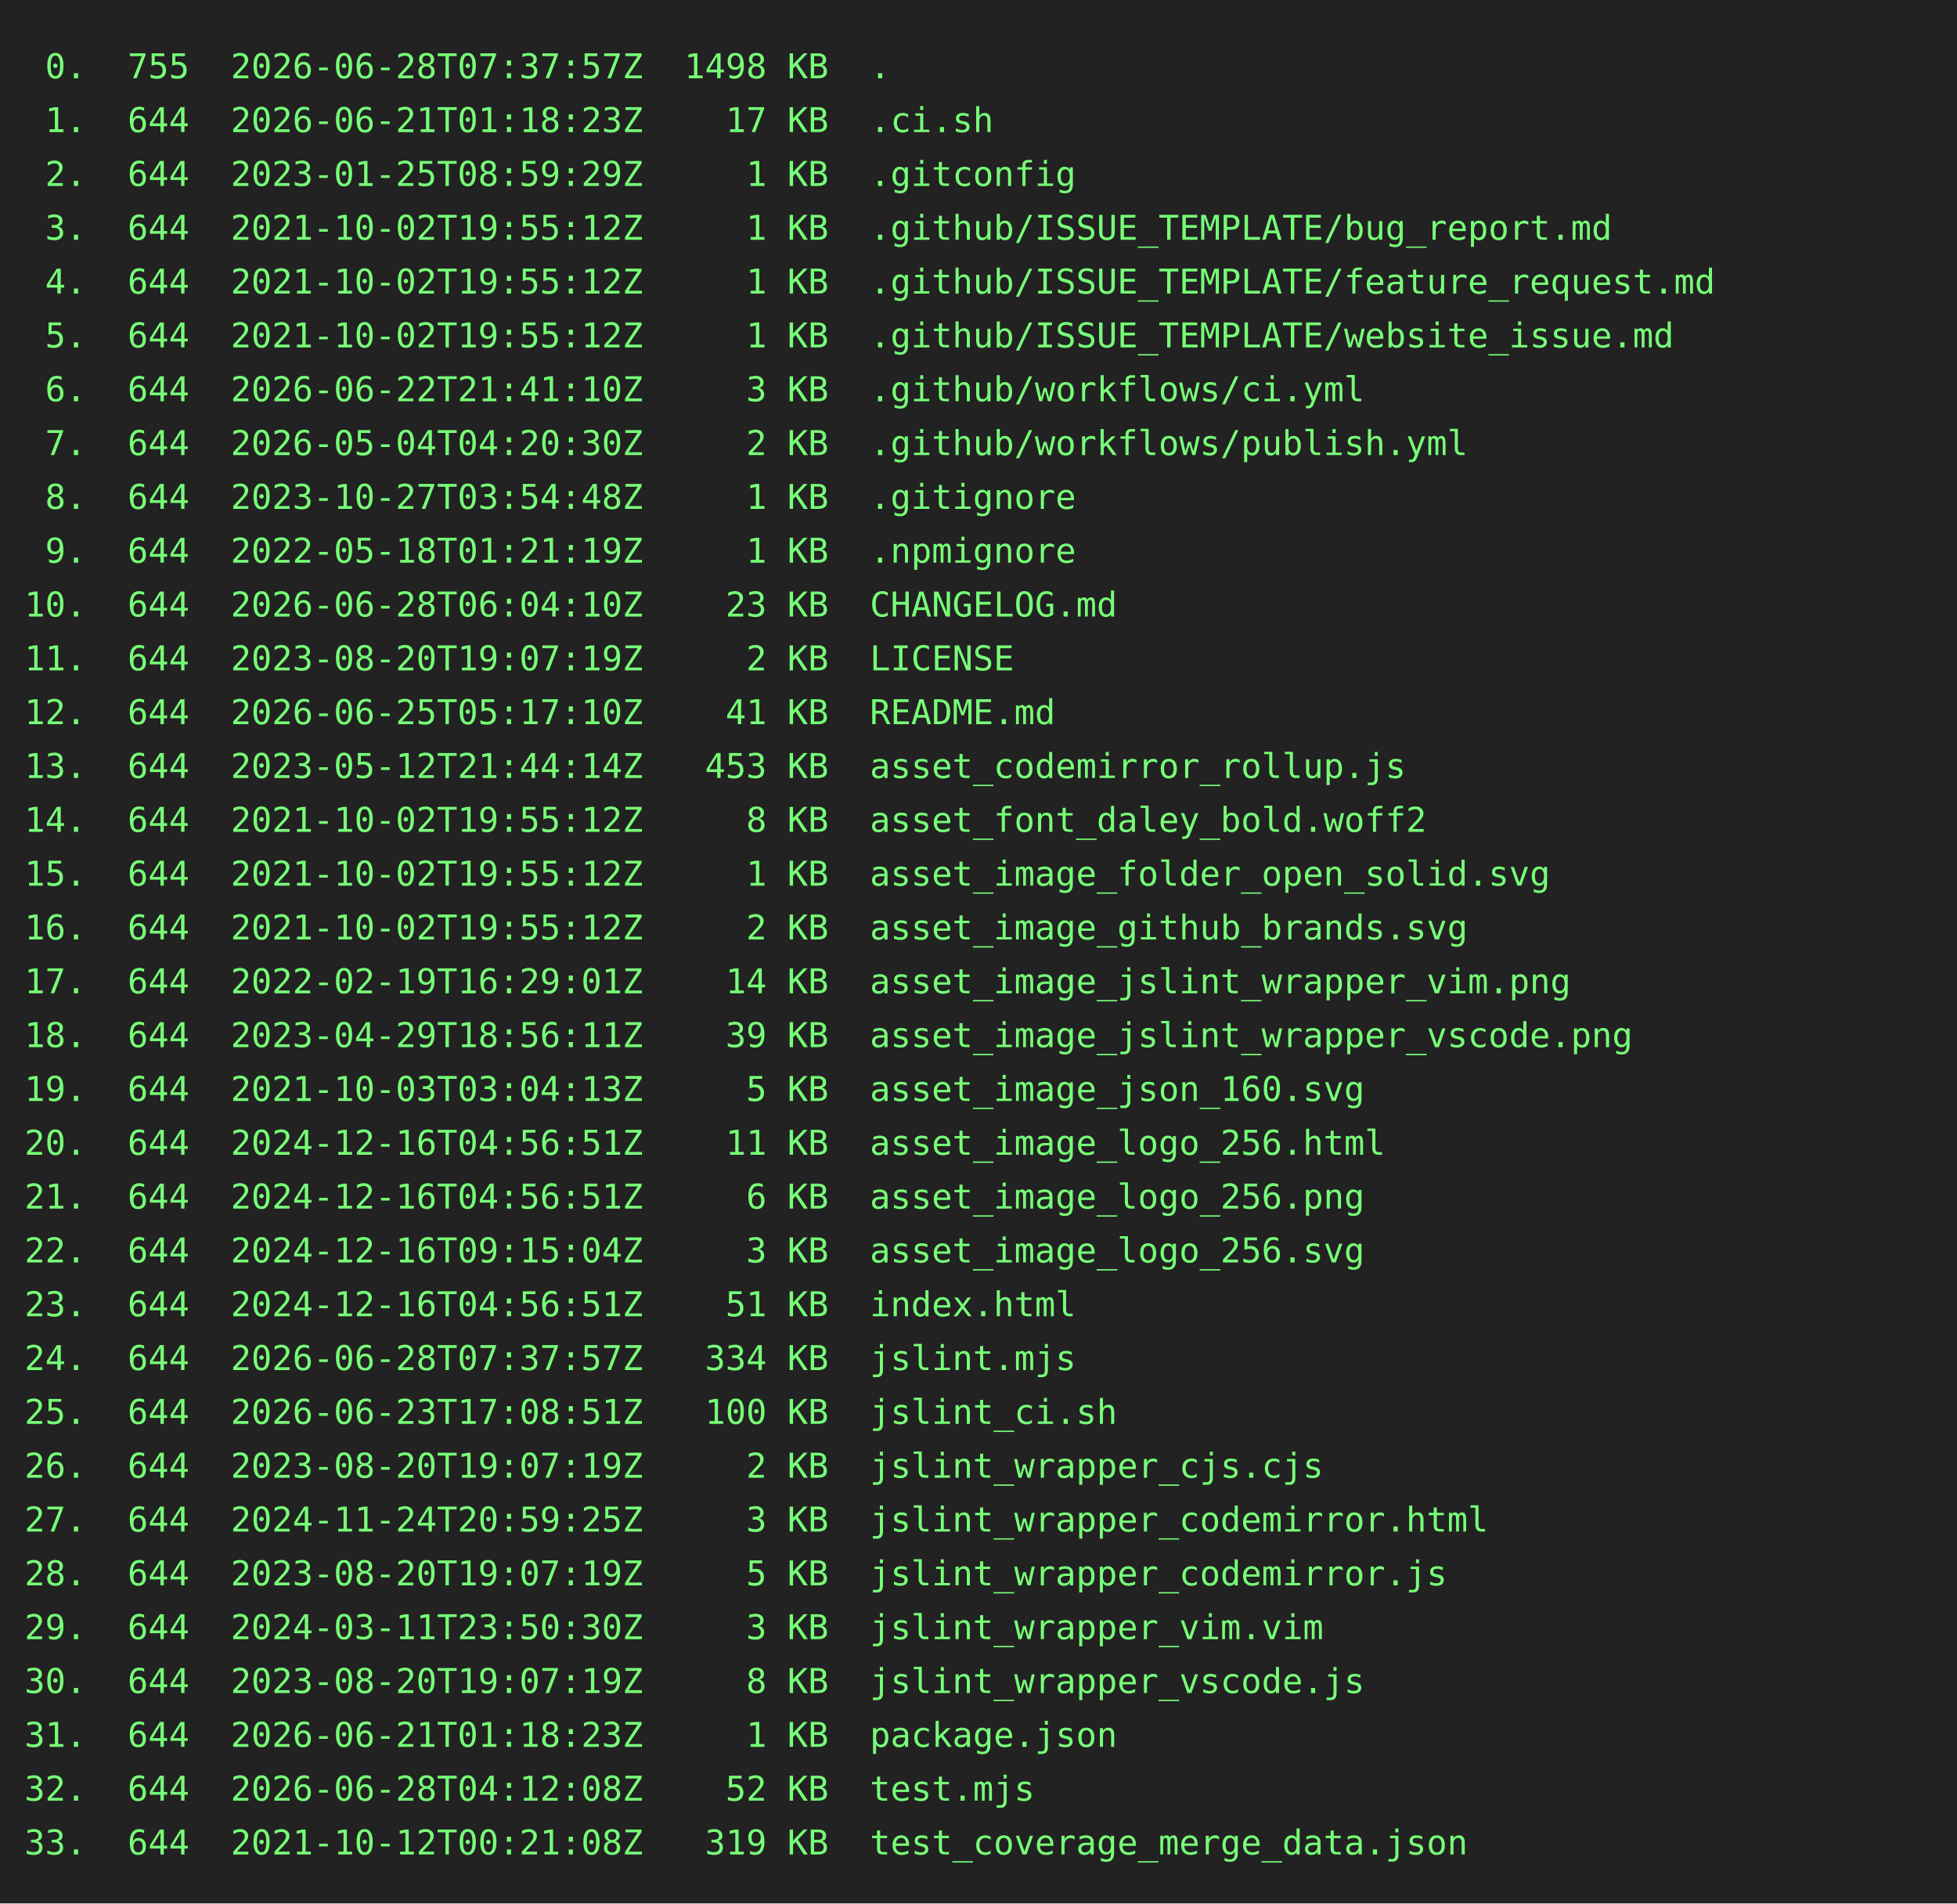
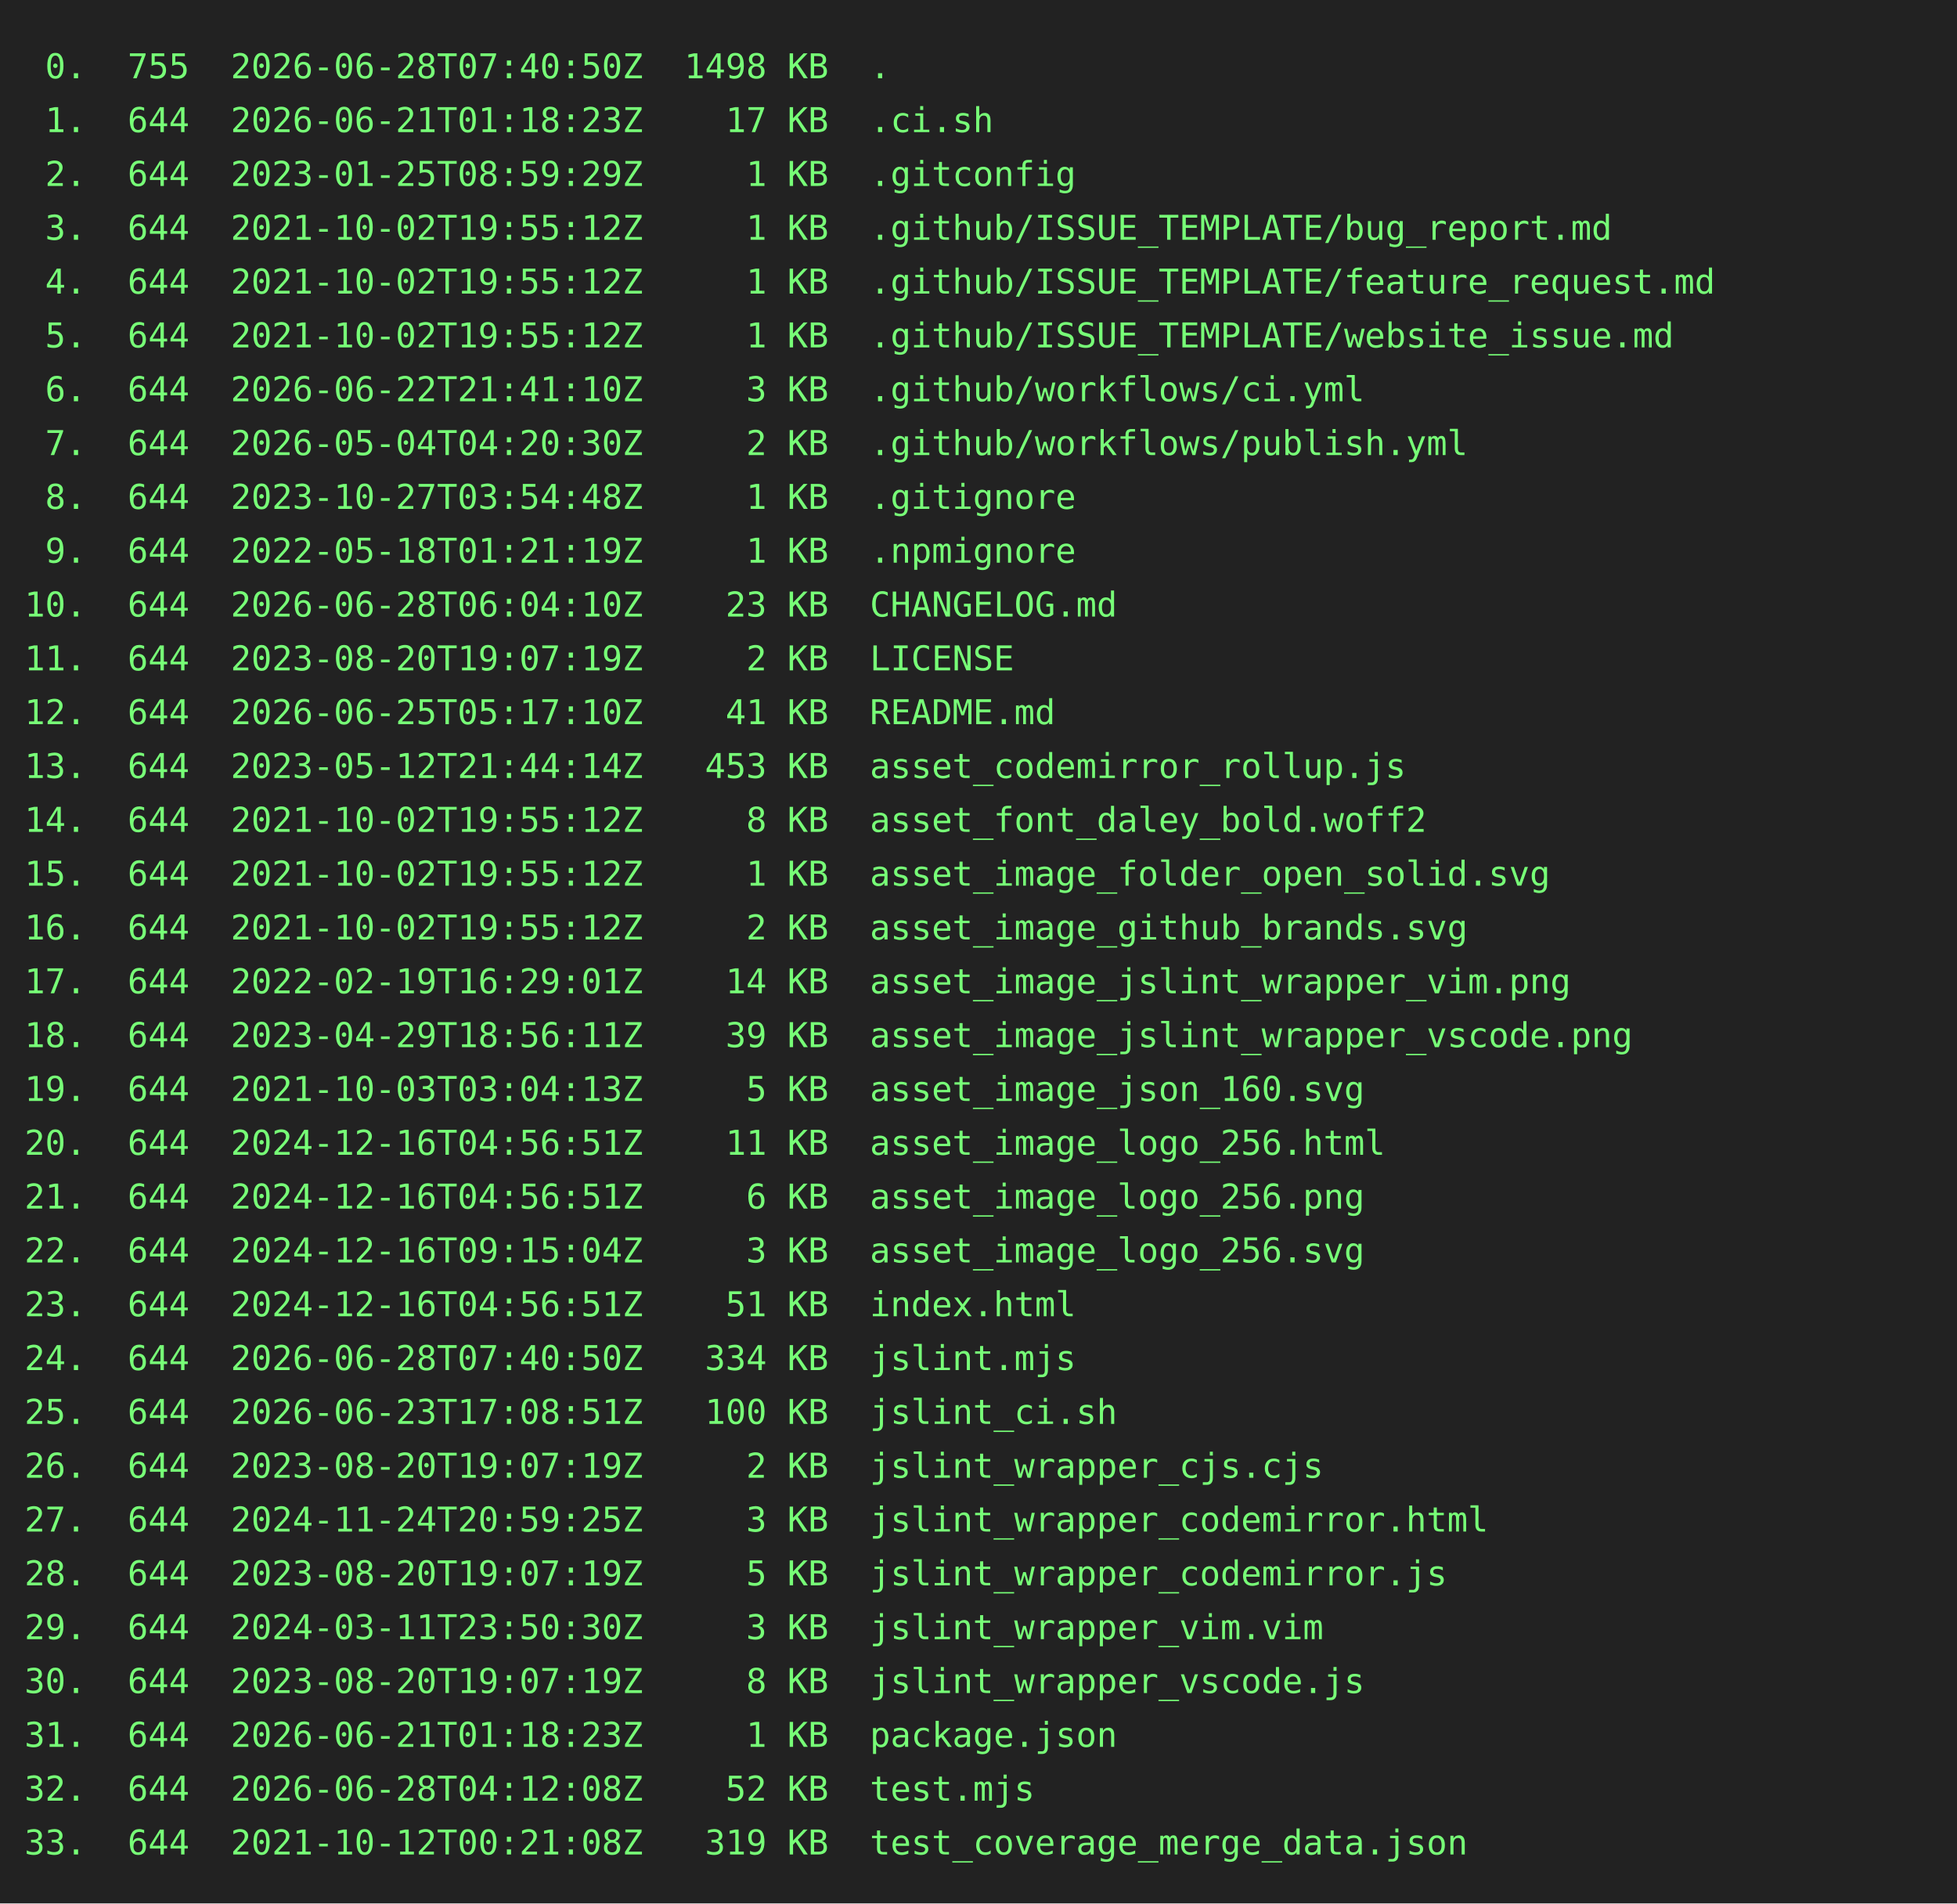
<svg xmlns="http://www.w3.org/2000/svg" height="778" width="800">
  <rect height="778" fill="#222" width="800" />
  <text fill="#7f7" font-family="consolas, menlo, monospace" font-size="14" xml:space="preserve">
-     <tspan lengthAdjust="spacingAndGlyphs" textLength="768" x="10" y="32"> 0.  755  2026-06-28T07:37:57Z  1498 KB  .                                                       </tspan>
+     <tspan lengthAdjust="spacingAndGlyphs" textLength="768" x="10" y="32"> 0.  755  2026-06-28T07:40:50Z  1498 KB  .                                                       </tspan>
    <tspan lengthAdjust="spacingAndGlyphs" textLength="768" x="10" y="54"> 1.  644  2026-06-21T01:18:23Z    17 KB  .ci.sh                                                  </tspan>
    <tspan lengthAdjust="spacingAndGlyphs" textLength="768" x="10" y="76"> 2.  644  2023-01-25T08:59:29Z     1 KB  .gitconfig                                              </tspan>
    <tspan lengthAdjust="spacingAndGlyphs" textLength="768" x="10" y="98"> 3.  644  2021-10-02T19:55:12Z     1 KB  .github/ISSUE_TEMPLATE/bug_report.md                    </tspan>
    <tspan lengthAdjust="spacingAndGlyphs" textLength="768" x="10" y="120"> 4.  644  2021-10-02T19:55:12Z     1 KB  .github/ISSUE_TEMPLATE/feature_request.md               </tspan>
    <tspan lengthAdjust="spacingAndGlyphs" textLength="768" x="10" y="142"> 5.  644  2021-10-02T19:55:12Z     1 KB  .github/ISSUE_TEMPLATE/website_issue.md                 </tspan>
    <tspan lengthAdjust="spacingAndGlyphs" textLength="768" x="10" y="164"> 6.  644  2026-06-22T21:41:10Z     3 KB  .github/workflows/ci.yml                                </tspan>
    <tspan lengthAdjust="spacingAndGlyphs" textLength="768" x="10" y="186"> 7.  644  2026-05-04T04:20:30Z     2 KB  .github/workflows/publish.yml                           </tspan>
    <tspan lengthAdjust="spacingAndGlyphs" textLength="768" x="10" y="208"> 8.  644  2023-10-27T03:54:48Z     1 KB  .gitignore                                              </tspan>
    <tspan lengthAdjust="spacingAndGlyphs" textLength="768" x="10" y="230"> 9.  644  2022-05-18T01:21:19Z     1 KB  .npmignore                                              </tspan>
    <tspan lengthAdjust="spacingAndGlyphs" textLength="768" x="10" y="252">10.  644  2026-06-28T06:04:10Z    23 KB  CHANGELOG.md                                            </tspan>
    <tspan lengthAdjust="spacingAndGlyphs" textLength="768" x="10" y="274">11.  644  2023-08-20T19:07:19Z     2 KB  LICENSE                                                 </tspan>
    <tspan lengthAdjust="spacingAndGlyphs" textLength="768" x="10" y="296">12.  644  2026-06-25T05:17:10Z    41 KB  README.md                                               </tspan>
    <tspan lengthAdjust="spacingAndGlyphs" textLength="768" x="10" y="318">13.  644  2023-05-12T21:44:14Z   453 KB  asset_codemirror_rollup.js                              </tspan>
    <tspan lengthAdjust="spacingAndGlyphs" textLength="768" x="10" y="340">14.  644  2021-10-02T19:55:12Z     8 KB  asset_font_daley_bold.woff2                             </tspan>
    <tspan lengthAdjust="spacingAndGlyphs" textLength="768" x="10" y="362">15.  644  2021-10-02T19:55:12Z     1 KB  asset_image_folder_open_solid.svg                       </tspan>
    <tspan lengthAdjust="spacingAndGlyphs" textLength="768" x="10" y="384">16.  644  2021-10-02T19:55:12Z     2 KB  asset_image_github_brands.svg                           </tspan>
    <tspan lengthAdjust="spacingAndGlyphs" textLength="768" x="10" y="406">17.  644  2022-02-19T16:29:01Z    14 KB  asset_image_jslint_wrapper_vim.png                      </tspan>
    <tspan lengthAdjust="spacingAndGlyphs" textLength="768" x="10" y="428">18.  644  2023-04-29T18:56:11Z    39 KB  asset_image_jslint_wrapper_vscode.png                   </tspan>
    <tspan lengthAdjust="spacingAndGlyphs" textLength="768" x="10" y="450">19.  644  2021-10-03T03:04:13Z     5 KB  asset_image_json_160.svg                                </tspan>
    <tspan lengthAdjust="spacingAndGlyphs" textLength="768" x="10" y="472">20.  644  2024-12-16T04:56:51Z    11 KB  asset_image_logo_256.html                               </tspan>
    <tspan lengthAdjust="spacingAndGlyphs" textLength="768" x="10" y="494">21.  644  2024-12-16T04:56:51Z     6 KB  asset_image_logo_256.png                                </tspan>
    <tspan lengthAdjust="spacingAndGlyphs" textLength="768" x="10" y="516">22.  644  2024-12-16T09:15:04Z     3 KB  asset_image_logo_256.svg                                </tspan>
    <tspan lengthAdjust="spacingAndGlyphs" textLength="768" x="10" y="538">23.  644  2024-12-16T04:56:51Z    51 KB  index.html                                              </tspan>
-     <tspan lengthAdjust="spacingAndGlyphs" textLength="768" x="10" y="560">24.  644  2026-06-28T07:37:57Z   334 KB  jslint.mjs                                              </tspan>
+     <tspan lengthAdjust="spacingAndGlyphs" textLength="768" x="10" y="560">24.  644  2026-06-28T07:40:50Z   334 KB  jslint.mjs                                              </tspan>
    <tspan lengthAdjust="spacingAndGlyphs" textLength="768" x="10" y="582">25.  644  2026-06-23T17:08:51Z   100 KB  jslint_ci.sh                                            </tspan>
    <tspan lengthAdjust="spacingAndGlyphs" textLength="768" x="10" y="604">26.  644  2023-08-20T19:07:19Z     2 KB  jslint_wrapper_cjs.cjs                                  </tspan>
    <tspan lengthAdjust="spacingAndGlyphs" textLength="768" x="10" y="626">27.  644  2024-11-24T20:59:25Z     3 KB  jslint_wrapper_codemirror.html                          </tspan>
    <tspan lengthAdjust="spacingAndGlyphs" textLength="768" x="10" y="648">28.  644  2023-08-20T19:07:19Z     5 KB  jslint_wrapper_codemirror.js                            </tspan>
    <tspan lengthAdjust="spacingAndGlyphs" textLength="768" x="10" y="670">29.  644  2024-03-11T23:50:30Z     3 KB  jslint_wrapper_vim.vim                                  </tspan>
    <tspan lengthAdjust="spacingAndGlyphs" textLength="768" x="10" y="692">30.  644  2023-08-20T19:07:19Z     8 KB  jslint_wrapper_vscode.js                                </tspan>
    <tspan lengthAdjust="spacingAndGlyphs" textLength="768" x="10" y="714">31.  644  2026-06-21T01:18:23Z     1 KB  package.json                                            </tspan>
    <tspan lengthAdjust="spacingAndGlyphs" textLength="768" x="10" y="736">32.  644  2026-06-28T04:12:08Z    52 KB  test.mjs                                                </tspan>
    <tspan lengthAdjust="spacingAndGlyphs" textLength="768" x="10" y="758">33.  644  2021-10-12T00:21:08Z   319 KB  test_coverage_merge_data.json                           </tspan>
  </text>
</svg>
